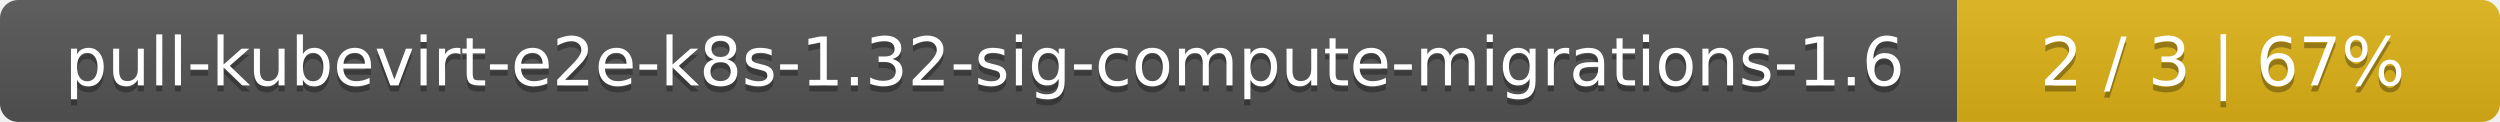
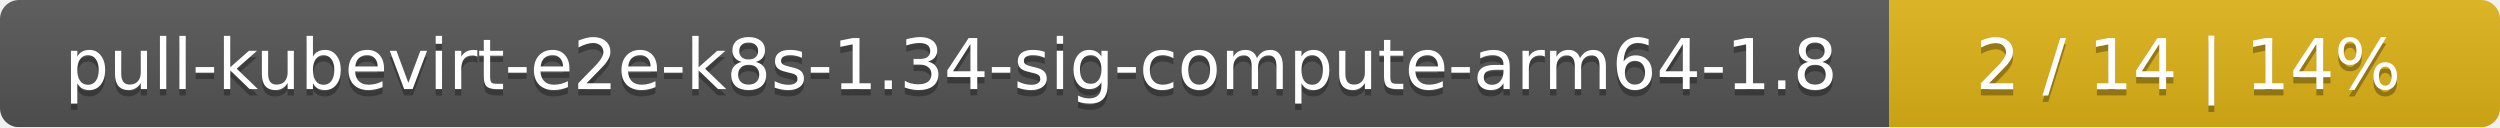
- <svg xmlns="http://www.w3.org/2000/svg" width="410" height="20">
+ <svg xmlns="http://www.w3.org/2000/svg" width="393" height="20">
  <linearGradient id="smooth" x2="0" y2="100%">
    <stop offset="0" stop-color="#bbb" stop-opacity=".1" />
    <stop offset="1" stop-opacity=".1" />
  </linearGradient>
  <mask id="round">
-     <rect width="410" height="20" rx="3" fill="#fff" />
+     <rect width="393" height="20" rx="3" fill="#fff" />
  </mask>
  <g mask="url(#round)">
-     <rect width="321" height="20" fill="#555" />
-     <rect x="321" width="89" height="20" fill="#dfb317" />
-     <rect width="410" height="20" fill="url(#smooth)" />
+     <rect width="297" height="20" fill="#555" />
+     <rect x="297" width="96" height="20" fill="#dfb317" />
+     <rect width="393" height="20" fill="url(#smooth)" />
  </g>
  <g fill="#fff" text-anchor="middle" font-family="DejaVu Sans,Verdana,Geneva,sans-serif" font-size="11">
-     <text x="161.5" y="15" fill="#010101" fill-opacity=".3">pull-kubevirt-e2e-k8s-1.32-sig-compute-migrations-1.6</text>
-     <text x="161.5" y="14">pull-kubevirt-e2e-k8s-1.32-sig-compute-migrations-1.6</text>
-     <text x="364.5" y="15" fill="#010101" fill-opacity=".3">2 / 3    |    67%</text>
-     <text x="364.5" y="14">2 / 3    |    67%</text>
+     <text x="149.5" y="15" fill="#010101" fill-opacity=".3">pull-kubevirt-e2e-k8s-1.34-sig-compute-arm64-1.8</text>
+     <text x="149.5" y="14">pull-kubevirt-e2e-k8s-1.34-sig-compute-arm64-1.8</text>
+     <text x="344" y="15" fill="#010101" fill-opacity=".3">2 / 14    |    14%</text>
+     <text x="344" y="14">2 / 14    |    14%</text>
  </g>
</svg>
